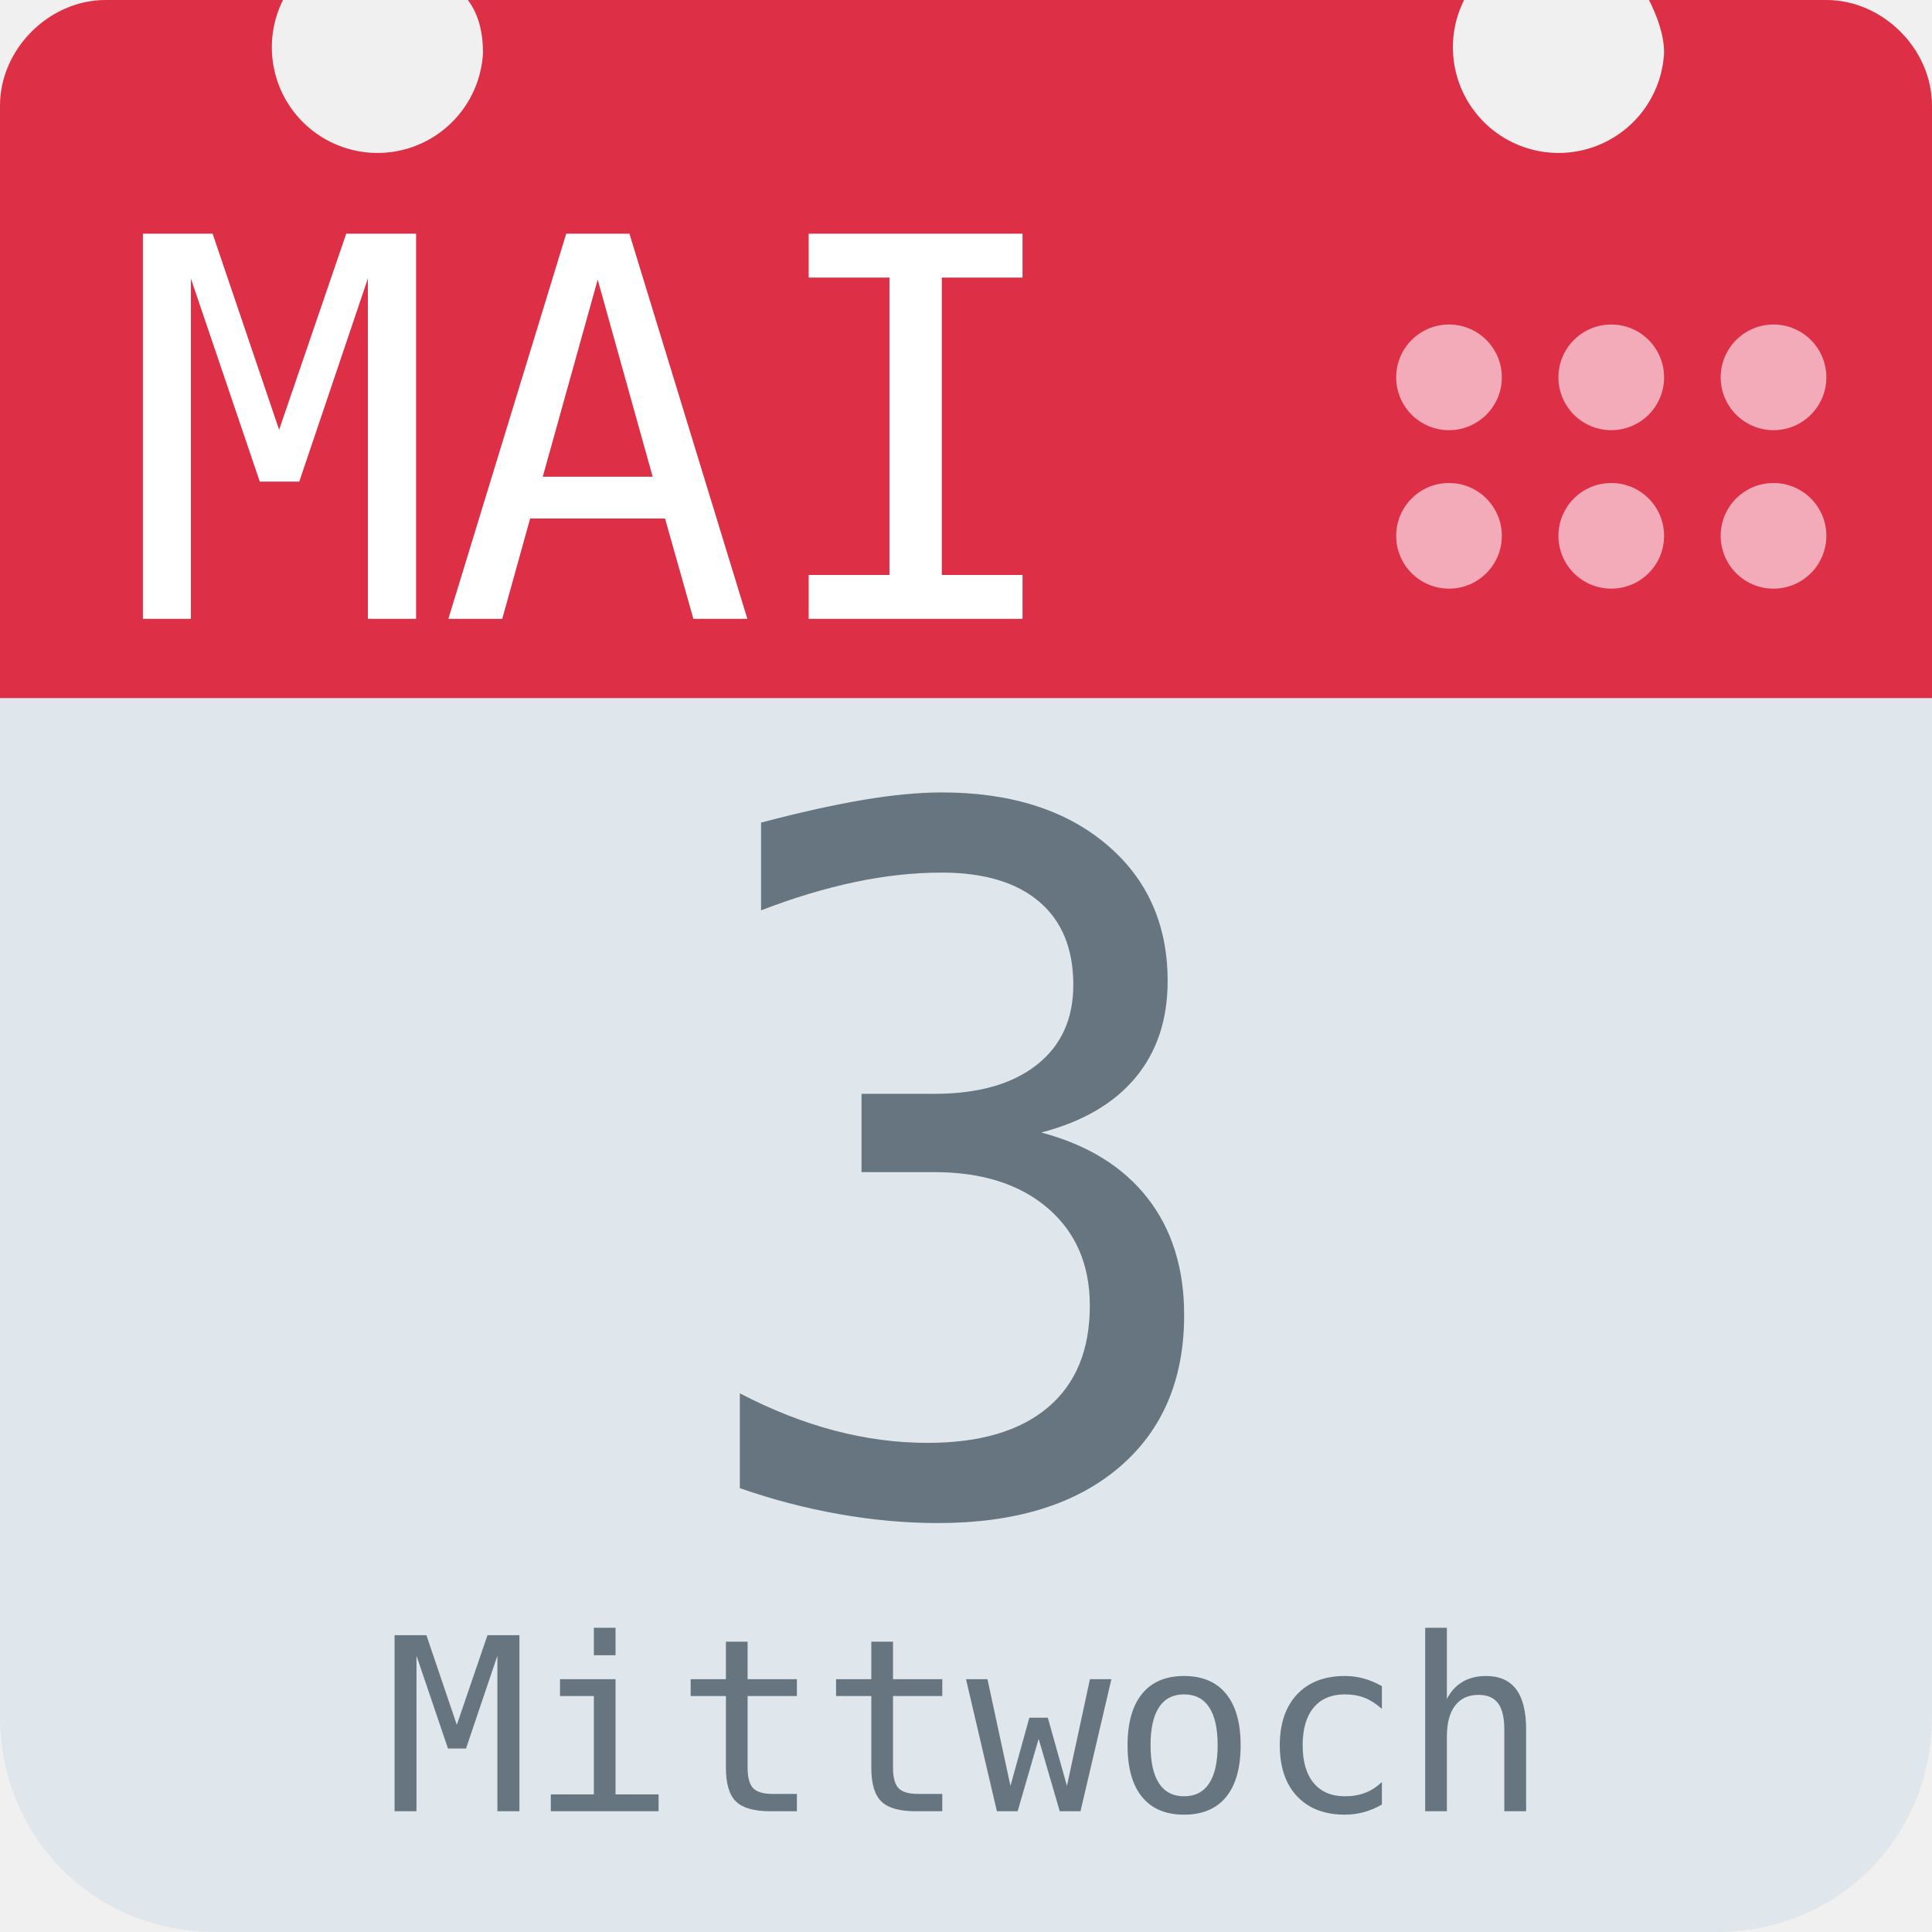
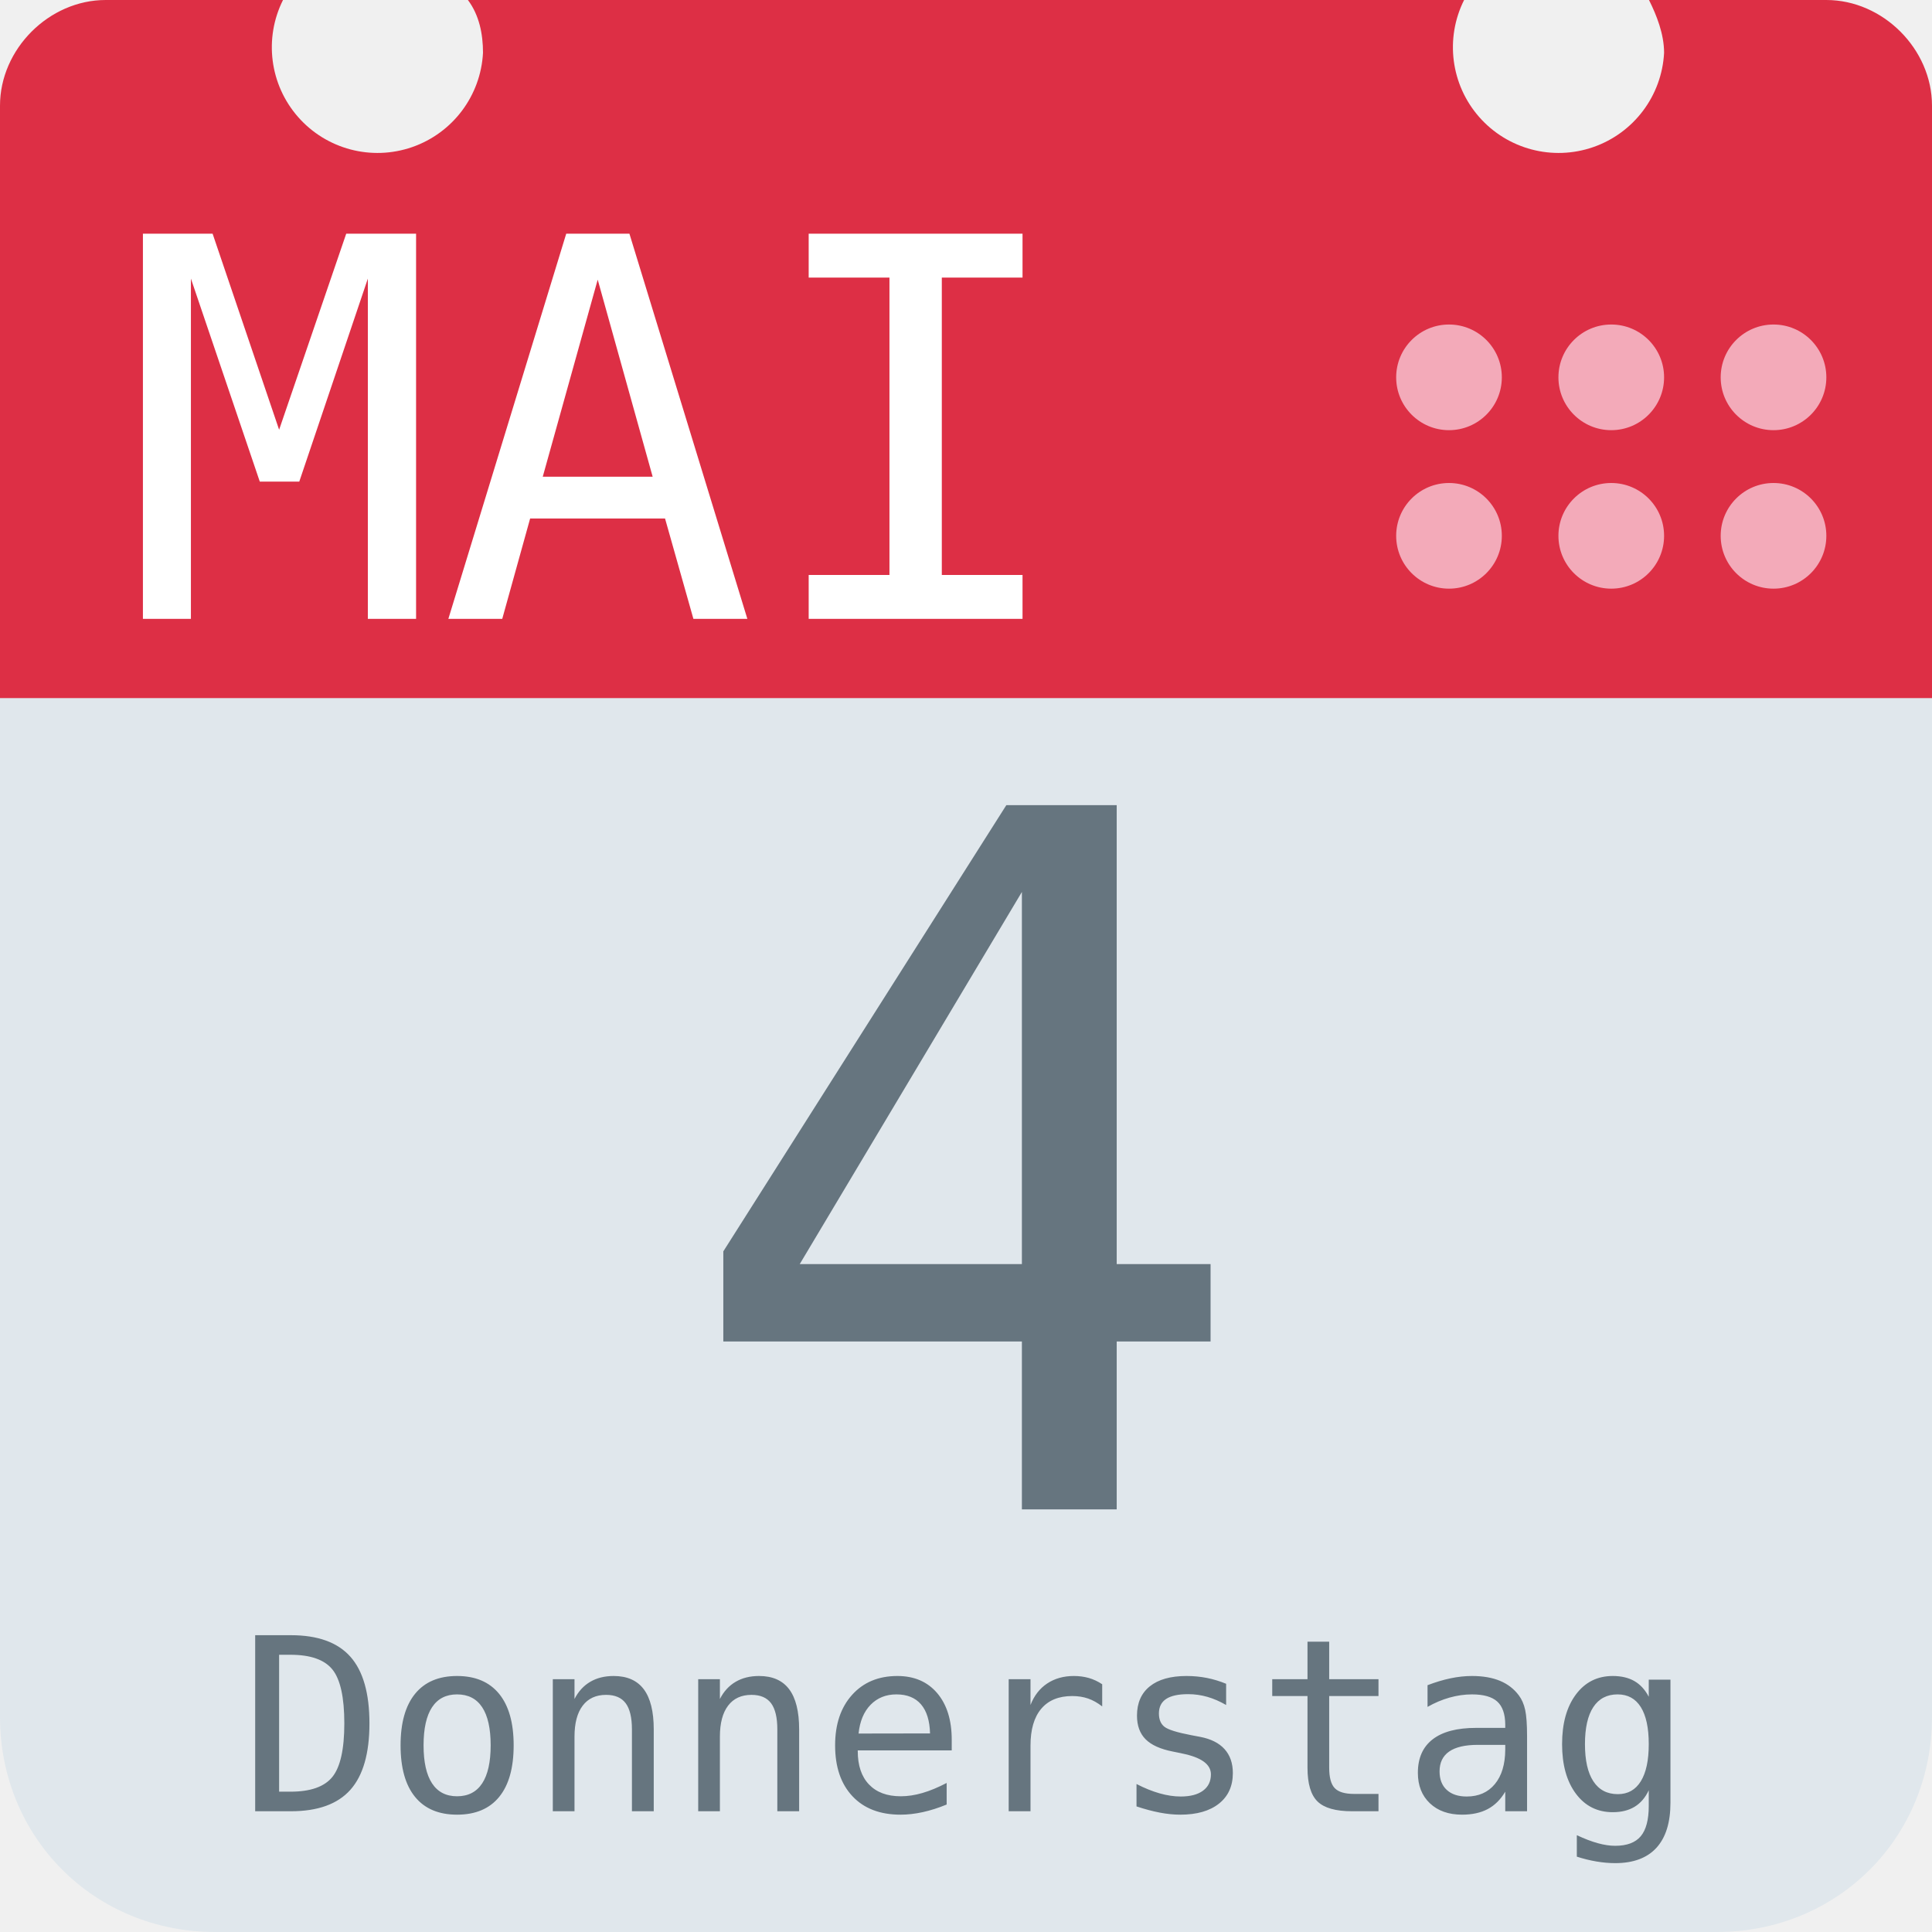
<svg xmlns="http://www.w3.org/2000/svg" aria-label="Calendar" role="img" viewBox="0 0 512 512">
  <path d="M512 455c0 32-25 57-57 57H57c-32 0-57-25-57-57V128c0-31 25-57 57-57h398c32 0 57 26 57 57z" fill="#e0e7ec" />
  <path d="M484 0h-47c2 4 4 9 4 14a28 28 0 1 1-53-14H124c3 4 4 9 4 14A28 28 0 1 1 75 0H28C13 0 0 13 0 28v157h512V28c0-15-13-28-28-28z" fill="#dd2f45" />
  <g fill="#f3aab9">
    <circle cx="470" cy="142" r="14" />
    <circle cx="470" cy="100" r="14" />
    <circle cx="427" cy="142" r="14" />
    <circle cx="427" cy="100" r="14" />
    <circle cx="384" cy="142" r="14" />
    <circle cx="384" cy="100" r="14" />
  </g>
  <text id="month" x="32" y="164" fill="#fff" font-family="monospace" font-size="140px" style="text-anchor: left">MAI</text>
-   <text id="day" x="256" y="400" fill="#66757f" font-family="monospace" font-size="256px" style="text-anchor: middle">3</text>
-   <text id="weekday" x="256" y="480" fill="#66757f" font-family="monospace" font-size="64px" style="text-anchor: middle">Mittwoch</text>
+   <text id="day" x="256" y="400" fill="#66757f" font-family="monospace" font-size="256px" style="text-anchor: middle">4</text>
+   <text id="weekday" x="256" y="480" fill="#66757f" font-family="monospace" font-size="64px" style="text-anchor: middle">Donnerstag</text>
</svg>
